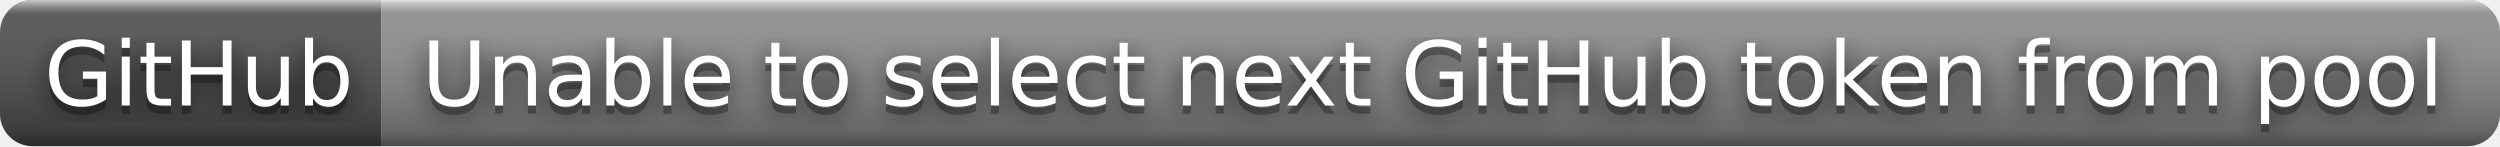
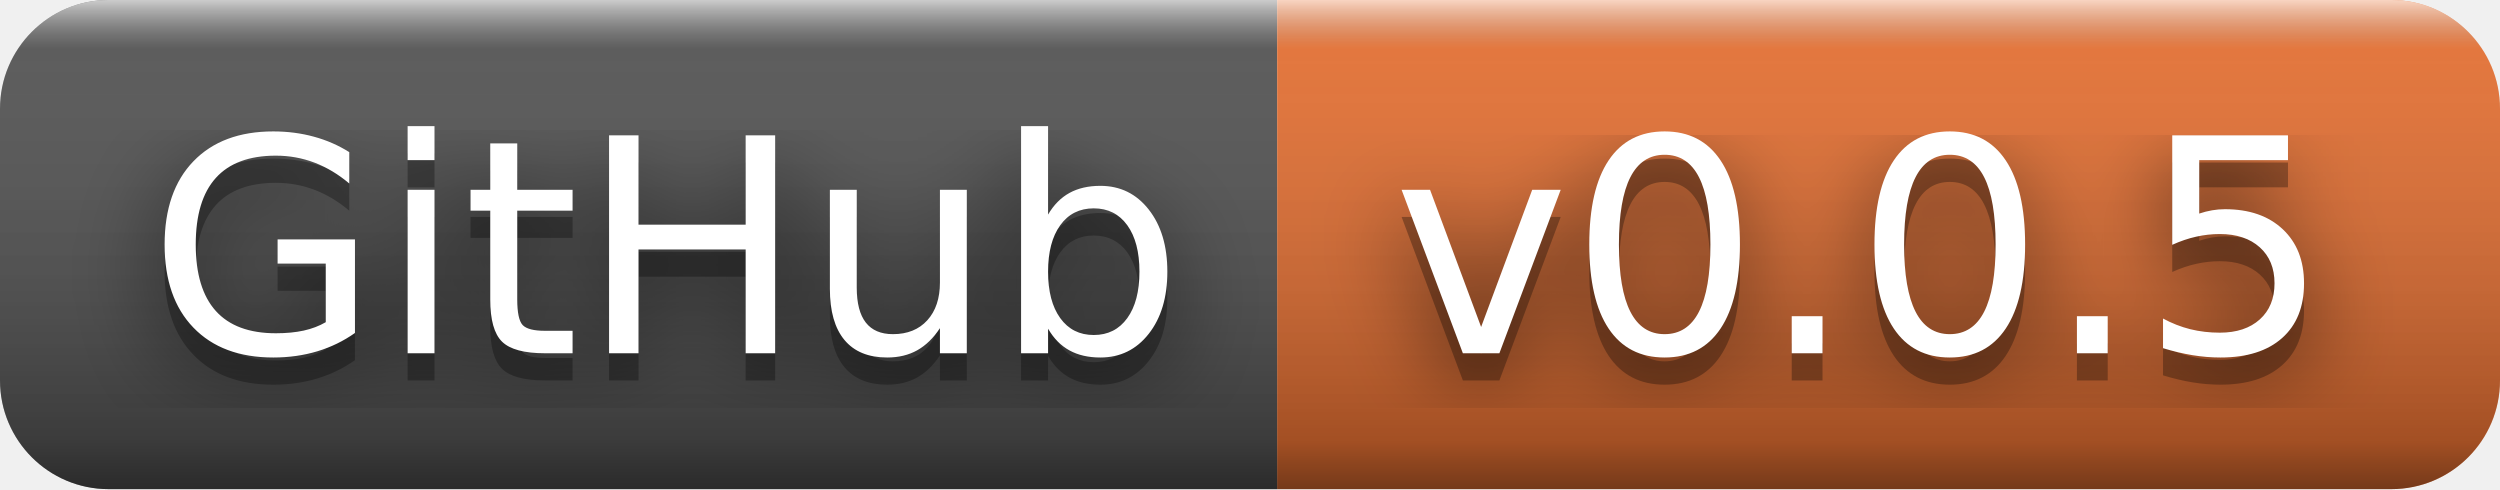
- <svg xmlns="http://www.w3.org/2000/svg" width="308" height="18" role="img" aria-label="GitHub: Unable to select next GitHub token from pool">
+ <svg xmlns="http://www.w3.org/2000/svg" width="92" height="18" role="img" aria-label="GitHub: v0.0.5">
  <filter id="blur">
    <feGaussianBlur stdDeviation="16" />
  </filter>
  <linearGradient id="s" x2="0" y2="100%">
    <stop offset="0" stop-color="#fff" stop-opacity=".7" />
    <stop offset=".1" stop-color="#aaa" stop-opacity=".1" />
    <stop offset=".9" stop-color="#000" stop-opacity=".3" />
    <stop offset="1" stop-color="#000" stop-opacity=".5" />
  </linearGradient>
  <clipPath id="r">
-     <rect width="308" height="18" rx="4" />
+     <rect width="92" height="18" rx="4" />
  </clipPath>
  <g clip-path="url(#r)">
    <rect width="47" height="18" fill="#555" />
-     <rect x="47" width="261" height="18" fill="#939393" />
-     <rect width="308" height="18" fill="url(#s)" />
+     <rect x="47" width="45" height="18" fill="#ea7233" />
+     <rect width="92" height="18" fill="url(#s)" />
  </g>
  <g fill="#fff" text-anchor="middle" font-family="Verdana,Geneva,DejaVu Sans,sans-serif" text-rendering="geometricPrecision" font-size="110">
    <g transform="scale(.1)">
      <g aria-hidden="true" fill="#010101">
        <text x="245" y="140" fill-opacity=".8" filter="url(#blur)" textLength="370">GitHub</text>
        <text x="245" y="140" fill-opacity=".3" textLength="370">GitHub</text>
      </g>
      <text x="245" y="130" textLength="370">GitHub</text>
    </g>
    <g transform="scale(.1)">
      <g aria-hidden="true" fill="#010101">
-         <text x="1765" y="140" fill-opacity=".8" filter="url(#blur)" textLength="2510">Unable to select next GitHub token from pool</text>
-         <text x="1765" y="140" fill-opacity=".3" textLength="2510">Unable to select next GitHub token from pool</text>
+         <text x="685" y="140" fill-opacity=".8" filter="url(#blur)" textLength="350">v0.0.5</text>
+         <text x="685" y="140" fill-opacity=".3" textLength="350">v0.0.5</text>
      </g>
-       <text x="1765" y="130" textLength="2510">Unable to select next GitHub token from pool</text>
+       <text x="685" y="130" textLength="350">v0.0.5</text>
    </g>
  </g>
</svg>
